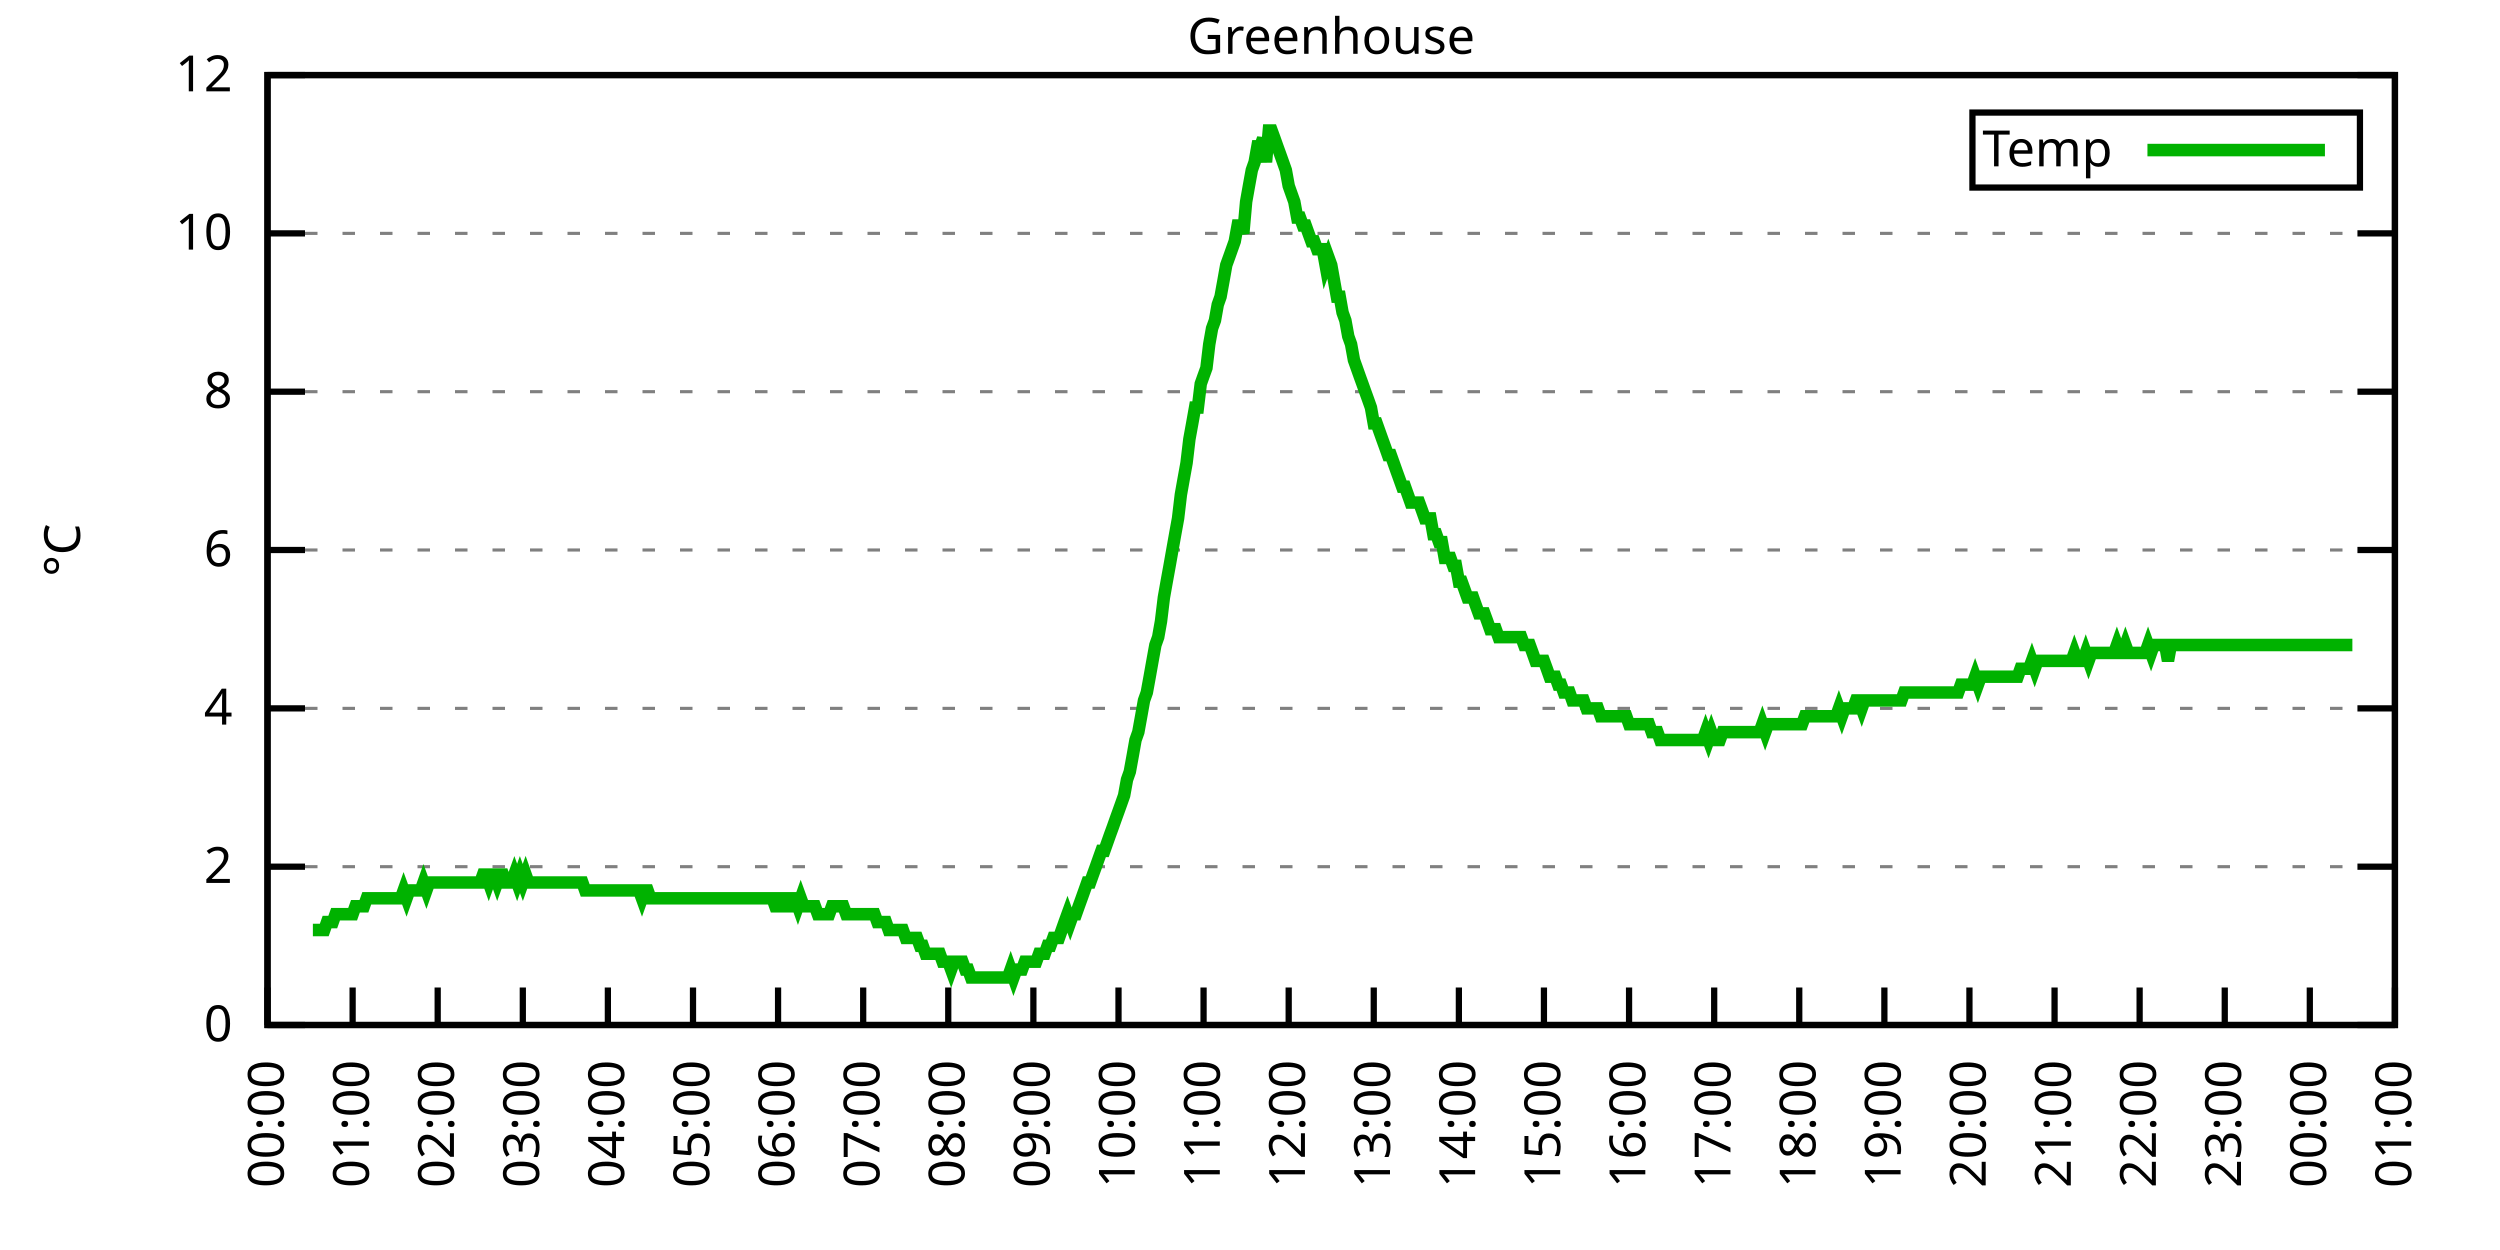
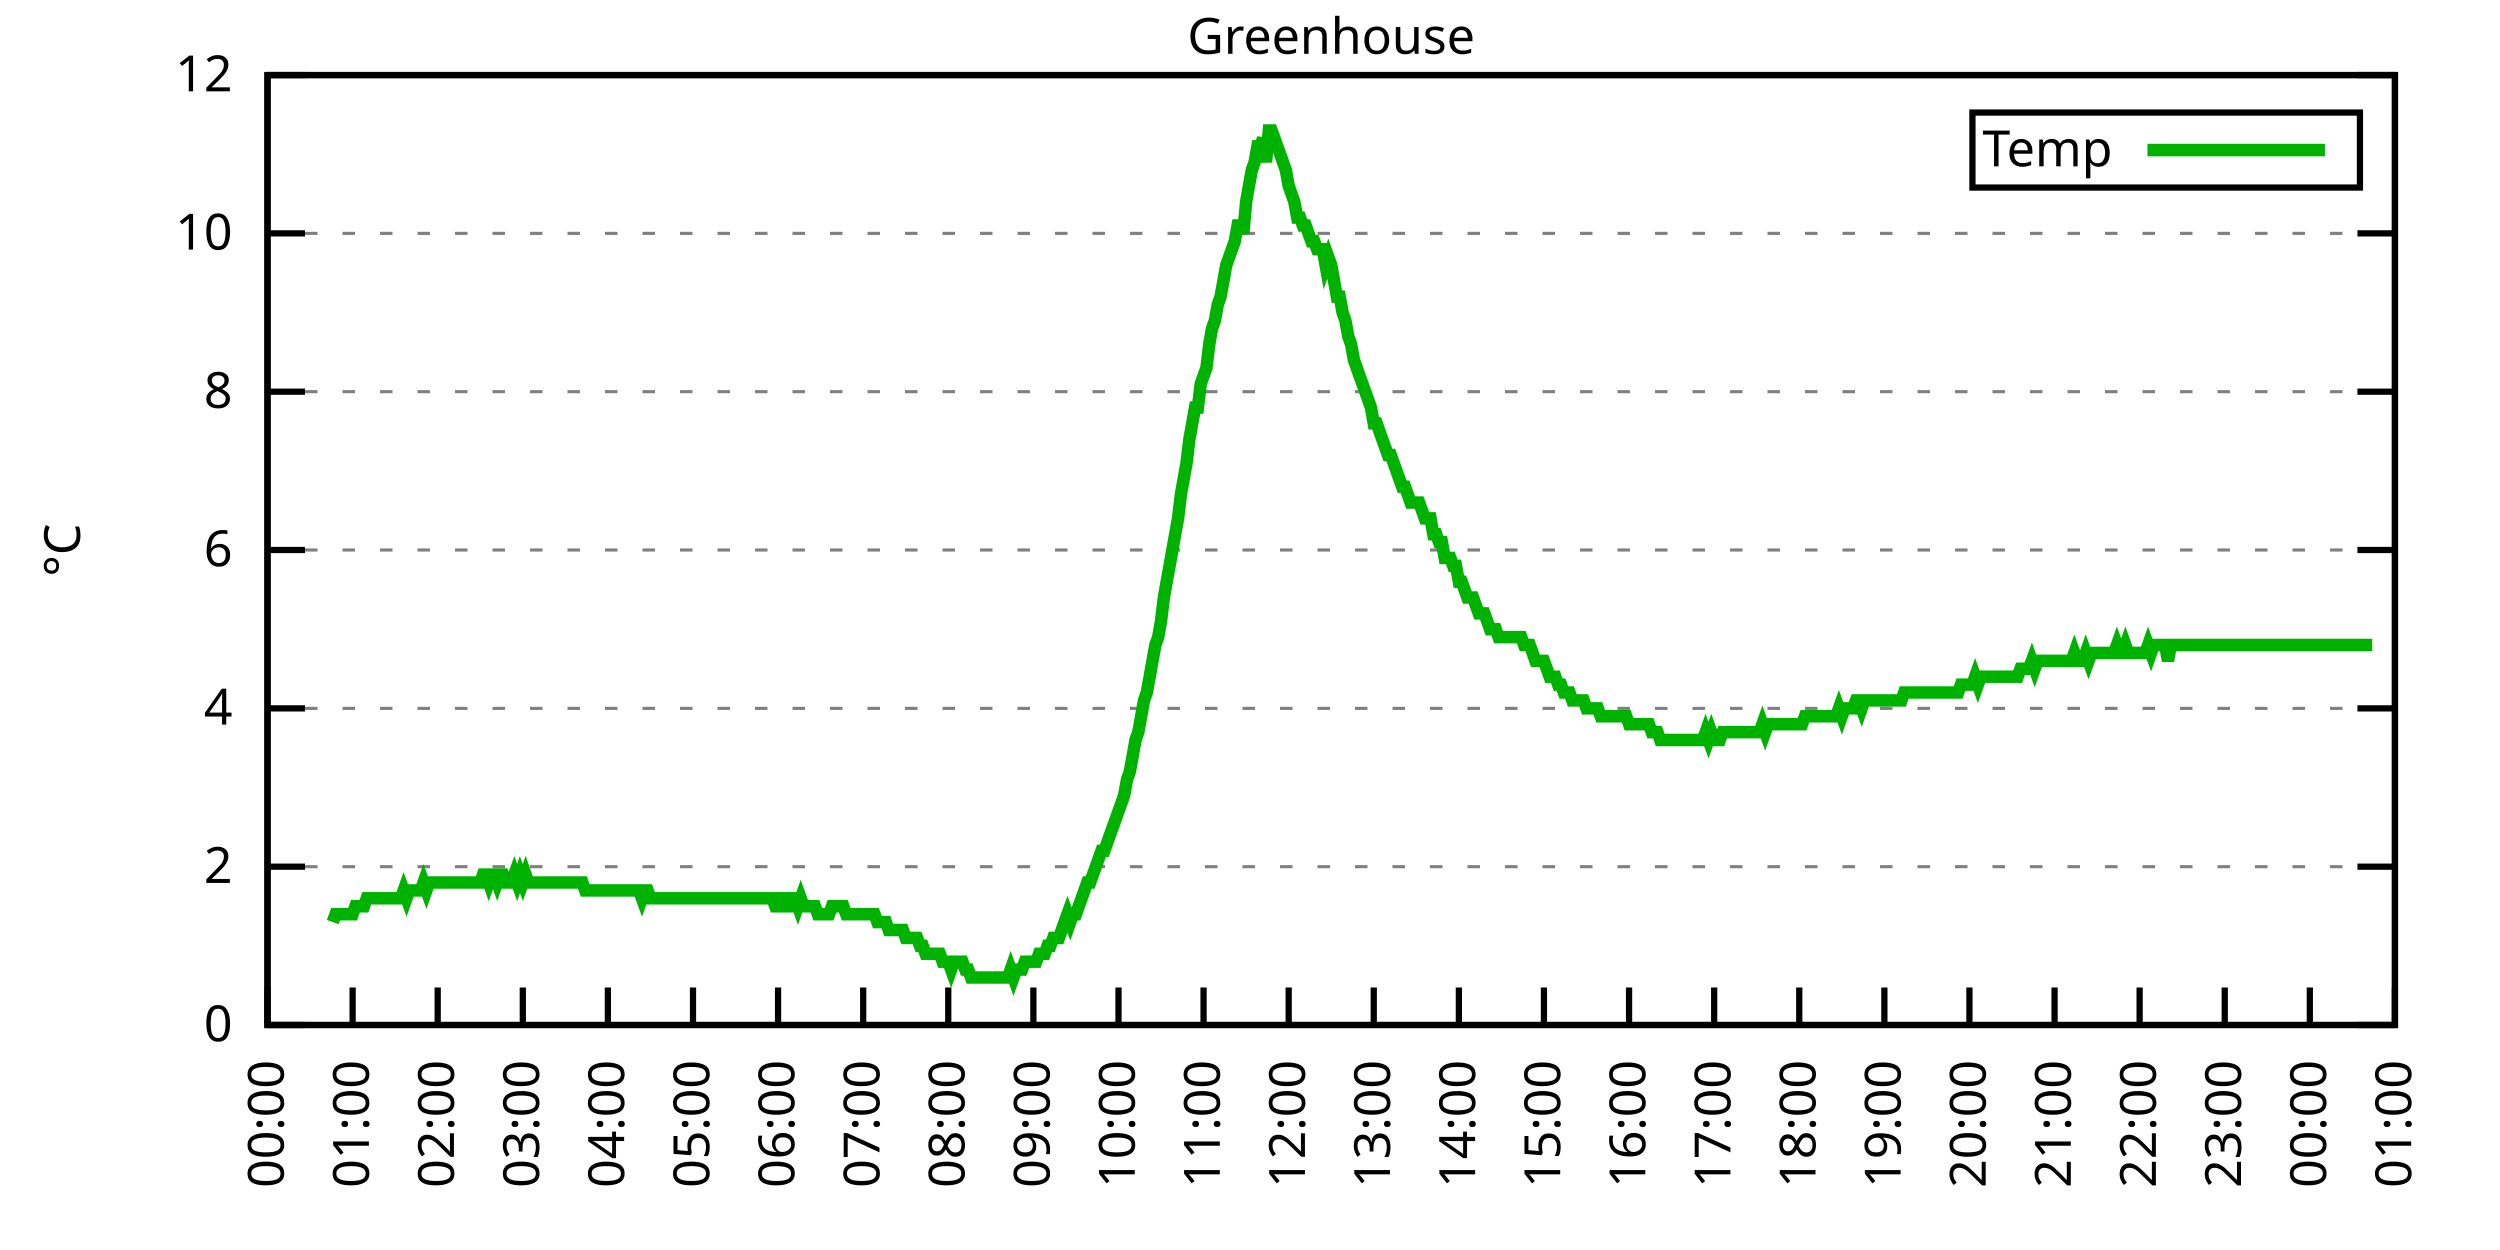
<svg xmlns="http://www.w3.org/2000/svg" xmlns:xlink="http://www.w3.org/1999/xlink" width="400" height="200" viewBox="0 0 400 200">
  <g id="gnuplot_canvas">
    <rect x="0" y="0" width="400" height="200" fill="none" />
    <defs>
      <circle id="gpDot" r="0.5" stroke-width="0.5" stroke="currentColor" />
      <path id="gpPt0" stroke-width="0.333" stroke="currentColor" d="M-1,0 h2 M0,-1 v2" />
      <path id="gpPt1" stroke-width="0.333" stroke="currentColor" d="M-1,-1 L1,1 M1,-1 L-1,1" />
      <path id="gpPt2" stroke-width="0.333" stroke="currentColor" d="M-1,0 L1,0 M0,-1 L0,1 M-1,-1 L1,1 M-1,1 L1,-1" />
      <rect id="gpPt3" stroke-width="0.333" stroke="currentColor" x="-1" y="-1" width="2" height="2" />
      <rect id="gpPt4" stroke-width="0.333" stroke="currentColor" fill="currentColor" x="-1" y="-1" width="2" height="2" />
      <circle id="gpPt5" stroke-width="0.333" stroke="currentColor" cx="0" cy="0" r="1" />
      <use xlink:href="#gpPt5" id="gpPt6" fill="currentColor" stroke="none" />
      <path id="gpPt7" stroke-width="0.333" stroke="currentColor" d="M0,-1.33 L-1.33,0.67 L1.33,0.67 z" />
      <use xlink:href="#gpPt7" id="gpPt8" fill="currentColor" stroke="none" />
      <use xlink:href="#gpPt7" id="gpPt9" stroke="currentColor" transform="rotate(180)" />
      <use xlink:href="#gpPt9" id="gpPt10" fill="currentColor" stroke="none" />
      <use xlink:href="#gpPt3" id="gpPt11" stroke="currentColor" transform="rotate(45)" />
      <use xlink:href="#gpPt11" id="gpPt12" fill="currentColor" stroke="none" />
      <path id="gpPt13" stroke-width="0.333" stroke="currentColor" d="M0,1.330 L1.265,0.411 L0.782,-1.067 L-0.782,-1.076 L-1.265,0.411 z" />
      <use xlink:href="#gpPt13" id="gpPt14" fill="currentColor" stroke="none" />
      <filter id="textbox" filterUnits="objectBoundingBox" x="0" y="0" height="1" width="1">
        <feFlood flood-color="white" flood-opacity="1" result="bgnd" />
        <feComposite in="SourceGraphic" in2="bgnd" operator="atop" />
      </filter>
      <filter id="greybox" filterUnits="objectBoundingBox" x="0" y="0" height="1" width="1">
        <feFlood flood-color="lightgrey" flood-opacity="1" result="grey" />
        <feComposite in="SourceGraphic" in2="grey" operator="atop" />
      </filter>
    </defs>
    <g fill="none" color="white" stroke="currentColor" stroke-width="1.00" stroke-linecap="butt" stroke-linejoin="miter">
</g>
    <g fill="none" color="black" stroke="currentColor" stroke-width="1.00" stroke-linecap="butt" stroke-linejoin="miter">
      <g stroke="none" shape-rendering="crispEdges">
        <polygon fill="rgb(255, 255, 255)" points="42.80,164.00 383.18,164.00 383.18,12.02 42.80,12.02 " />
      </g>
    </g>
    <g fill="none" color="black" stroke="currentColor" stroke-width="1.00" stroke-linecap="butt" stroke-linejoin="miter">
</g>
    <g fill="none" color="black" stroke="black" stroke-width="0.50" stroke-linecap="butt" stroke-linejoin="miter">
</g>
    <g fill="none" color="gray" stroke="currentColor" stroke-width="0.50" stroke-linecap="butt" stroke-linejoin="miter">
      <path stroke="gray" stroke-dasharray="2,4" class="gridline" d="M42.80,164.00 L383.19,164.00  " />
    </g>
    <g fill="none" color="gray" stroke="gray" stroke-width="1.00" stroke-linecap="butt" stroke-linejoin="miter">
</g>
    <g fill="none" color="black" stroke="currentColor" stroke-width="1.00" stroke-linecap="butt" stroke-linejoin="miter">
      <path stroke="black" d="M42.80,164.00 L48.80,164.00 M383.19,164.00 L377.19,164.00  " />
      <g transform="translate(37.20,166.60)" stroke="none" fill="black" font-family="Sans" font-size="8.00" text-anchor="end">
        <text>
          <tspan font-family="Sans"> 0</tspan>
        </text>
      </g>
    </g>
    <g fill="none" color="black" stroke="currentColor" stroke-width="1.00" stroke-linecap="butt" stroke-linejoin="miter">
</g>
    <g fill="none" color="black" stroke="black" stroke-width="0.50" stroke-linecap="butt" stroke-linejoin="miter">
</g>
    <g fill="none" color="gray" stroke="currentColor" stroke-width="0.50" stroke-linecap="butt" stroke-linejoin="miter">
      <path stroke="gray" stroke-dasharray="2,4" class="gridline" d="M42.80,138.67 L383.19,138.67  " />
    </g>
    <g fill="none" color="gray" stroke="gray" stroke-width="1.00" stroke-linecap="butt" stroke-linejoin="miter">
</g>
    <g fill="none" color="black" stroke="currentColor" stroke-width="1.00" stroke-linecap="butt" stroke-linejoin="miter">
      <path stroke="black" d="M42.80,138.67 L48.80,138.67 M383.19,138.67 L377.19,138.67  " />
      <g transform="translate(37.20,141.27)" stroke="none" fill="black" font-family="Sans" font-size="8.00" text-anchor="end">
        <text>
          <tspan font-family="Sans"> 2</tspan>
        </text>
      </g>
    </g>
    <g fill="none" color="black" stroke="currentColor" stroke-width="1.00" stroke-linecap="butt" stroke-linejoin="miter">
</g>
    <g fill="none" color="black" stroke="black" stroke-width="0.50" stroke-linecap="butt" stroke-linejoin="miter">
</g>
    <g fill="none" color="gray" stroke="currentColor" stroke-width="0.50" stroke-linecap="butt" stroke-linejoin="miter">
      <path stroke="gray" stroke-dasharray="2,4" class="gridline" d="M42.80,113.34 L383.19,113.34  " />
    </g>
    <g fill="none" color="gray" stroke="gray" stroke-width="1.00" stroke-linecap="butt" stroke-linejoin="miter">
</g>
    <g fill="none" color="black" stroke="currentColor" stroke-width="1.00" stroke-linecap="butt" stroke-linejoin="miter">
      <path stroke="black" d="M42.80,113.34 L48.80,113.34 M383.19,113.34 L377.19,113.34  " />
      <g transform="translate(37.20,115.94)" stroke="none" fill="black" font-family="Sans" font-size="8.00" text-anchor="end">
        <text>
          <tspan font-family="Sans"> 4</tspan>
        </text>
      </g>
    </g>
    <g fill="none" color="black" stroke="currentColor" stroke-width="1.00" stroke-linecap="butt" stroke-linejoin="miter">
</g>
    <g fill="none" color="black" stroke="black" stroke-width="0.50" stroke-linecap="butt" stroke-linejoin="miter">
</g>
    <g fill="none" color="gray" stroke="currentColor" stroke-width="0.50" stroke-linecap="butt" stroke-linejoin="miter">
      <path stroke="gray" stroke-dasharray="2,4" class="gridline" d="M42.80,88.00 L383.19,88.00  " />
    </g>
    <g fill="none" color="gray" stroke="gray" stroke-width="1.00" stroke-linecap="butt" stroke-linejoin="miter">
</g>
    <g fill="none" color="black" stroke="currentColor" stroke-width="1.00" stroke-linecap="butt" stroke-linejoin="miter">
      <path stroke="black" d="M42.80,88.00 L48.80,88.00 M383.19,88.00 L377.19,88.00  " />
      <g transform="translate(37.20,90.60)" stroke="none" fill="black" font-family="Sans" font-size="8.00" text-anchor="end">
        <text>
          <tspan font-family="Sans"> 6</tspan>
        </text>
      </g>
    </g>
    <g fill="none" color="black" stroke="currentColor" stroke-width="1.00" stroke-linecap="butt" stroke-linejoin="miter">
</g>
    <g fill="none" color="black" stroke="black" stroke-width="0.50" stroke-linecap="butt" stroke-linejoin="miter">
</g>
    <g fill="none" color="gray" stroke="currentColor" stroke-width="0.50" stroke-linecap="butt" stroke-linejoin="miter">
      <path stroke="gray" stroke-dasharray="2,4" class="gridline" d="M42.80,62.67 L383.19,62.67  " />
    </g>
    <g fill="none" color="gray" stroke="gray" stroke-width="1.00" stroke-linecap="butt" stroke-linejoin="miter">
</g>
    <g fill="none" color="black" stroke="currentColor" stroke-width="1.00" stroke-linecap="butt" stroke-linejoin="miter">
      <path stroke="black" d="M42.80,62.67 L48.80,62.67 M383.19,62.67 L377.19,62.67  " />
      <g transform="translate(37.20,65.27)" stroke="none" fill="black" font-family="Sans" font-size="8.00" text-anchor="end">
        <text>
          <tspan font-family="Sans"> 8</tspan>
        </text>
      </g>
    </g>
    <g fill="none" color="black" stroke="currentColor" stroke-width="1.00" stroke-linecap="butt" stroke-linejoin="miter">
</g>
    <g fill="none" color="black" stroke="black" stroke-width="0.50" stroke-linecap="butt" stroke-linejoin="miter">
</g>
    <g fill="none" color="gray" stroke="currentColor" stroke-width="0.50" stroke-linecap="butt" stroke-linejoin="miter">
      <path stroke="gray" stroke-dasharray="2,4" class="gridline" d="M42.80,37.34 L383.19,37.34  " />
    </g>
    <g fill="none" color="gray" stroke="gray" stroke-width="1.00" stroke-linecap="butt" stroke-linejoin="miter">
</g>
    <g fill="none" color="black" stroke="currentColor" stroke-width="1.00" stroke-linecap="butt" stroke-linejoin="miter">
      <path stroke="black" d="M42.80,37.34 L48.80,37.34 M383.19,37.34 L377.19,37.34  " />
      <g transform="translate(37.20,39.94)" stroke="none" fill="black" font-family="Sans" font-size="8.00" text-anchor="end">
        <text>
          <tspan font-family="Sans"> 10</tspan>
        </text>
      </g>
    </g>
    <g fill="none" color="black" stroke="currentColor" stroke-width="1.00" stroke-linecap="butt" stroke-linejoin="miter">
</g>
    <g fill="none" color="black" stroke="black" stroke-width="0.50" stroke-linecap="butt" stroke-linejoin="miter">
</g>
    <g fill="none" color="gray" stroke="currentColor" stroke-width="0.50" stroke-linecap="butt" stroke-linejoin="miter">
      <path stroke="gray" stroke-dasharray="2,4" class="gridline" d="M42.80,12.01 L383.19,12.01  " />
    </g>
    <g fill="none" color="gray" stroke="gray" stroke-width="1.00" stroke-linecap="butt" stroke-linejoin="miter">
</g>
    <g fill="none" color="black" stroke="currentColor" stroke-width="1.00" stroke-linecap="butt" stroke-linejoin="miter">
      <path stroke="black" d="M42.80,12.01 L48.80,12.01 M383.19,12.01 L377.19,12.01  " />
      <g transform="translate(37.20,14.61)" stroke="none" fill="black" font-family="Sans" font-size="8.00" text-anchor="end">
        <text>
          <tspan font-family="Sans"> 12</tspan>
        </text>
      </g>
    </g>
    <g fill="none" color="black" stroke="currentColor" stroke-width="1.00" stroke-linecap="butt" stroke-linejoin="miter">
      <path stroke="black" d="M42.80,164.00 L42.80,158.00  " />
      <g transform="translate(45.40,169.60) rotate(270.00)" stroke="none" fill="black" font-family="Sans" font-size="8.00" text-anchor="end">
        <text>
          <tspan font-family="Sans">00:00</tspan>
        </text>
      </g>
    </g>
    <g fill="none" color="black" stroke="currentColor" stroke-width="1.00" stroke-linecap="butt" stroke-linejoin="miter">
      <path stroke="black" d="M56.42,164.00 L56.42,158.00  " />
      <g transform="translate(59.02,169.60) rotate(270.00)" stroke="none" fill="black" font-family="Sans" font-size="8.00" text-anchor="end">
        <text>
          <tspan font-family="Sans">01:00</tspan>
        </text>
      </g>
    </g>
    <g fill="none" color="black" stroke="currentColor" stroke-width="1.00" stroke-linecap="butt" stroke-linejoin="miter">
      <path stroke="black" d="M70.03,164.00 L70.03,158.00  " />
      <g transform="translate(72.63,169.60) rotate(270.00)" stroke="none" fill="black" font-family="Sans" font-size="8.00" text-anchor="end">
        <text>
          <tspan font-family="Sans">02:00</tspan>
        </text>
      </g>
    </g>
    <g fill="none" color="black" stroke="currentColor" stroke-width="1.00" stroke-linecap="butt" stroke-linejoin="miter">
      <path stroke="black" d="M83.65,164.00 L83.65,158.00  " />
      <g transform="translate(86.25,169.60) rotate(270.00)" stroke="none" fill="black" font-family="Sans" font-size="8.00" text-anchor="end">
        <text>
          <tspan font-family="Sans">03:00</tspan>
        </text>
      </g>
    </g>
    <g fill="none" color="black" stroke="currentColor" stroke-width="1.00" stroke-linecap="butt" stroke-linejoin="miter">
      <path stroke="black" d="M97.26,164.00 L97.26,158.00  " />
      <g transform="translate(99.86,169.60) rotate(270.00)" stroke="none" fill="black" font-family="Sans" font-size="8.00" text-anchor="end">
        <text>
          <tspan font-family="Sans">04:00</tspan>
        </text>
      </g>
    </g>
    <g fill="none" color="black" stroke="currentColor" stroke-width="1.00" stroke-linecap="butt" stroke-linejoin="miter">
      <path stroke="black" d="M110.88,164.00 L110.88,158.00  " />
      <g transform="translate(113.48,169.60) rotate(270.00)" stroke="none" fill="black" font-family="Sans" font-size="8.00" text-anchor="end">
        <text>
          <tspan font-family="Sans">05:00</tspan>
        </text>
      </g>
    </g>
    <g fill="none" color="black" stroke="currentColor" stroke-width="1.00" stroke-linecap="butt" stroke-linejoin="miter">
      <path stroke="black" d="M124.49,164.00 L124.49,158.00  " />
      <g transform="translate(127.09,169.60) rotate(270.00)" stroke="none" fill="black" font-family="Sans" font-size="8.00" text-anchor="end">
        <text>
          <tspan font-family="Sans">06:00</tspan>
        </text>
      </g>
    </g>
    <g fill="none" color="black" stroke="currentColor" stroke-width="1.00" stroke-linecap="butt" stroke-linejoin="miter">
      <path stroke="black" d="M138.11,164.00 L138.11,158.00  " />
      <g transform="translate(140.71,169.60) rotate(270.00)" stroke="none" fill="black" font-family="Sans" font-size="8.00" text-anchor="end">
        <text>
          <tspan font-family="Sans">07:00</tspan>
        </text>
      </g>
    </g>
    <g fill="none" color="black" stroke="currentColor" stroke-width="1.00" stroke-linecap="butt" stroke-linejoin="miter">
      <path stroke="black" d="M151.72,164.00 L151.72,158.00  " />
      <g transform="translate(154.32,169.60) rotate(270.00)" stroke="none" fill="black" font-family="Sans" font-size="8.00" text-anchor="end">
        <text>
          <tspan font-family="Sans">08:00</tspan>
        </text>
      </g>
    </g>
    <g fill="none" color="black" stroke="currentColor" stroke-width="1.00" stroke-linecap="butt" stroke-linejoin="miter">
      <path stroke="black" d="M165.34,164.00 L165.34,158.00  " />
      <g transform="translate(167.94,169.60) rotate(270.00)" stroke="none" fill="black" font-family="Sans" font-size="8.00" text-anchor="end">
        <text>
          <tspan font-family="Sans">09:00</tspan>
        </text>
      </g>
    </g>
    <g fill="none" color="black" stroke="currentColor" stroke-width="1.00" stroke-linecap="butt" stroke-linejoin="miter">
      <path stroke="black" d="M178.96,164.00 L178.96,158.00  " />
      <g transform="translate(181.56,169.60) rotate(270.00)" stroke="none" fill="black" font-family="Sans" font-size="8.00" text-anchor="end">
        <text>
          <tspan font-family="Sans">10:00</tspan>
        </text>
      </g>
    </g>
    <g fill="none" color="black" stroke="currentColor" stroke-width="1.00" stroke-linecap="butt" stroke-linejoin="miter">
      <path stroke="black" d="M192.57,164.00 L192.57,158.00  " />
      <g transform="translate(195.17,169.60) rotate(270.00)" stroke="none" fill="black" font-family="Sans" font-size="8.00" text-anchor="end">
        <text>
          <tspan font-family="Sans">11:00</tspan>
        </text>
      </g>
    </g>
    <g fill="none" color="black" stroke="currentColor" stroke-width="1.00" stroke-linecap="butt" stroke-linejoin="miter">
      <path stroke="black" d="M206.19,164.00 L206.19,158.00  " />
      <g transform="translate(208.79,169.60) rotate(270.00)" stroke="none" fill="black" font-family="Sans" font-size="8.00" text-anchor="end">
        <text>
          <tspan font-family="Sans">12:00</tspan>
        </text>
      </g>
    </g>
    <g fill="none" color="black" stroke="currentColor" stroke-width="1.00" stroke-linecap="butt" stroke-linejoin="miter">
      <path stroke="black" d="M219.80,164.00 L219.80,158.00  " />
      <g transform="translate(222.40,169.60) rotate(270.00)" stroke="none" fill="black" font-family="Sans" font-size="8.00" text-anchor="end">
        <text>
          <tspan font-family="Sans">13:00</tspan>
        </text>
      </g>
    </g>
    <g fill="none" color="black" stroke="currentColor" stroke-width="1.00" stroke-linecap="butt" stroke-linejoin="miter">
      <path stroke="black" d="M233.42,164.00 L233.42,158.00  " />
      <g transform="translate(236.02,169.60) rotate(270.00)" stroke="none" fill="black" font-family="Sans" font-size="8.00" text-anchor="end">
        <text>
          <tspan font-family="Sans">14:00</tspan>
        </text>
      </g>
    </g>
    <g fill="none" color="black" stroke="currentColor" stroke-width="1.00" stroke-linecap="butt" stroke-linejoin="miter">
      <path stroke="black" d="M247.03,164.00 L247.03,158.00  " />
      <g transform="translate(249.63,169.60) rotate(270.00)" stroke="none" fill="black" font-family="Sans" font-size="8.00" text-anchor="end">
        <text>
          <tspan font-family="Sans">15:00</tspan>
        </text>
      </g>
    </g>
    <g fill="none" color="black" stroke="currentColor" stroke-width="1.00" stroke-linecap="butt" stroke-linejoin="miter">
      <path stroke="black" d="M260.65,164.00 L260.65,158.00  " />
      <g transform="translate(263.25,169.60) rotate(270.00)" stroke="none" fill="black" font-family="Sans" font-size="8.00" text-anchor="end">
        <text>
          <tspan font-family="Sans">16:00</tspan>
        </text>
      </g>
    </g>
    <g fill="none" color="black" stroke="currentColor" stroke-width="1.00" stroke-linecap="butt" stroke-linejoin="miter">
      <path stroke="black" d="M274.27,164.00 L274.27,158.00  " />
      <g transform="translate(276.87,169.60) rotate(270.00)" stroke="none" fill="black" font-family="Sans" font-size="8.00" text-anchor="end">
        <text>
          <tspan font-family="Sans">17:00</tspan>
        </text>
      </g>
    </g>
    <g fill="none" color="black" stroke="currentColor" stroke-width="1.00" stroke-linecap="butt" stroke-linejoin="miter">
      <path stroke="black" d="M287.88,164.00 L287.88,158.00  " />
      <g transform="translate(290.48,169.60) rotate(270.00)" stroke="none" fill="black" font-family="Sans" font-size="8.00" text-anchor="end">
        <text>
          <tspan font-family="Sans">18:00</tspan>
        </text>
      </g>
    </g>
    <g fill="none" color="black" stroke="currentColor" stroke-width="1.00" stroke-linecap="butt" stroke-linejoin="miter">
      <path stroke="black" d="M301.50,164.00 L301.50,158.00  " />
      <g transform="translate(304.10,169.60) rotate(270.00)" stroke="none" fill="black" font-family="Sans" font-size="8.00" text-anchor="end">
        <text>
          <tspan font-family="Sans">19:00</tspan>
        </text>
      </g>
    </g>
    <g fill="none" color="black" stroke="currentColor" stroke-width="1.00" stroke-linecap="butt" stroke-linejoin="miter">
      <path stroke="black" d="M315.11,164.00 L315.11,158.00  " />
      <g transform="translate(317.71,169.60) rotate(270.00)" stroke="none" fill="black" font-family="Sans" font-size="8.00" text-anchor="end">
        <text>
          <tspan font-family="Sans">20:00</tspan>
        </text>
      </g>
    </g>
    <g fill="none" color="black" stroke="currentColor" stroke-width="1.00" stroke-linecap="butt" stroke-linejoin="miter">
      <path stroke="black" d="M328.73,164.00 L328.73,158.00  " />
      <g transform="translate(331.33,169.60) rotate(270.00)" stroke="none" fill="black" font-family="Sans" font-size="8.00" text-anchor="end">
        <text>
          <tspan font-family="Sans">21:00</tspan>
        </text>
      </g>
    </g>
    <g fill="none" color="black" stroke="currentColor" stroke-width="1.00" stroke-linecap="butt" stroke-linejoin="miter">
      <path stroke="black" d="M342.34,164.00 L342.34,158.00  " />
      <g transform="translate(344.94,169.60) rotate(270.00)" stroke="none" fill="black" font-family="Sans" font-size="8.00" text-anchor="end">
        <text>
          <tspan font-family="Sans">22:00</tspan>
        </text>
      </g>
    </g>
    <g fill="none" color="black" stroke="currentColor" stroke-width="1.00" stroke-linecap="butt" stroke-linejoin="miter">
      <path stroke="black" d="M355.96,164.00 L355.96,158.00  " />
      <g transform="translate(358.56,169.60) rotate(270.00)" stroke="none" fill="black" font-family="Sans" font-size="8.00" text-anchor="end">
        <text>
          <tspan font-family="Sans">23:00</tspan>
        </text>
      </g>
    </g>
    <g fill="none" color="black" stroke="currentColor" stroke-width="1.00" stroke-linecap="butt" stroke-linejoin="miter">
      <path stroke="black" d="M369.57,164.00 L369.57,158.00  " />
      <g transform="translate(372.17,169.60) rotate(270.00)" stroke="none" fill="black" font-family="Sans" font-size="8.00" text-anchor="end">
        <text>
          <tspan font-family="Sans">00:00</tspan>
        </text>
      </g>
    </g>
    <g fill="none" color="black" stroke="currentColor" stroke-width="1.00" stroke-linecap="butt" stroke-linejoin="miter">
      <path stroke="black" d="M383.19,164.00 L383.19,158.00  " />
      <g transform="translate(385.79,169.60) rotate(270.00)" stroke="none" fill="black" font-family="Sans" font-size="8.00" text-anchor="end">
        <text>
          <tspan font-family="Sans">01:00</tspan>
        </text>
      </g>
    </g>
    <g fill="none" color="black" stroke="currentColor" stroke-width="1.00" stroke-linecap="butt" stroke-linejoin="miter">
</g>
    <g fill="none" color="black" stroke="currentColor" stroke-width="1.00" stroke-linecap="butt" stroke-linejoin="miter">
      <path stroke="black" d="M42.80,12.01 L42.80,164.00 L383.19,164.00 L383.19,12.01 L42.80,12.01 Z  " />
    </g>
    <g fill="none" color="black" stroke="currentColor" stroke-width="1.00" stroke-linecap="butt" stroke-linejoin="miter">
</g>
    <g fill="none" color="black" stroke="currentColor" stroke-width="1.00" stroke-linecap="butt" stroke-linejoin="miter">
      <path stroke="black" d="M315.59,30.01 L315.59,18.01 L377.59,18.01 L377.59,30.01 L315.59,30.01 Z  " />
    </g>
    <g id="Greenhouse_plot_1">
      <g fill="none" color="white" stroke="black" stroke-width="2.00" stroke-linecap="butt" stroke-linejoin="miter">
</g>
      <g fill="none" color="black" stroke="currentColor" stroke-width="2.00" stroke-linecap="butt" stroke-linejoin="miter">
        <g transform="translate(337.99,26.61)" stroke="none" fill="black" font-family="Sans" font-size="8.00" text-anchor="end">
          <text>
            <tspan font-family="Sans">Temp</tspan>
          </text>
        </g>
      </g>
      <g fill="none" color="black" stroke="currentColor" stroke-width="2.00" stroke-linecap="butt" stroke-linejoin="miter">
-         <path stroke="rgb(  0, 178,   0)" d="M343.59,24.01 L371.99,24.01 M50.06,148.80 L50.52,148.80 L50.97,148.80 L51.42,148.80 L51.88,148.80 L52.33,147.53   L52.78,147.53 L53.24,147.53 L53.69,146.27 L54.15,146.27 L54.60,146.27 L55.05,146.27 L55.51,146.27 L55.96,146.27   L56.42,146.27 L56.87,145.00 L57.32,145.00 L57.78,145.00 L58.23,145.00 L58.68,143.73 L59.14,143.73 L59.59,143.73   L60.05,143.73 L60.50,143.73 L60.95,143.73 L61.41,143.73 L61.86,143.73 L62.32,143.73 L62.77,143.73 L63.22,143.73   L63.68,143.73 L64.13,143.73 L64.58,142.47 L65.04,143.73 L65.49,142.47 L65.95,142.47 L66.40,142.47 L66.85,142.47   L67.31,142.47 L67.76,141.20 L68.22,142.47 L68.67,141.20 L69.12,141.20 L69.58,141.20 L70.03,141.20 L70.49,141.20   L70.94,141.20 L71.39,141.20 L71.85,141.20 L72.30,141.20 L72.75,141.20 L73.21,141.20 L73.66,141.20 L74.12,141.20   L74.57,141.20 L75.02,141.20 L75.48,141.20 L75.93,141.20 L76.39,141.20 L76.84,141.20 L77.29,139.93 L77.75,139.93   L78.20,141.20 L78.65,139.93 L79.11,139.93 L79.56,141.20 L80.02,139.93 L80.47,139.93 L80.92,141.20 L81.38,141.20   L81.83,141.20 L82.29,139.93 L82.74,141.20 L83.19,139.93 L83.65,141.20 L84.10,139.93 L84.55,141.20 L85.01,141.20   L85.46,141.20 L85.92,141.20 L86.37,141.20 L86.82,141.20 L87.28,141.20 L87.73,141.20 L88.19,141.20 L88.64,141.20   L89.09,141.20 L89.55,141.20 L90.00,141.20 L90.45,141.20 L90.91,141.20 L91.36,141.20 L91.82,141.20 L92.27,141.20   L92.72,141.20 L93.18,141.20 L93.63,142.47 L94.09,142.47 L94.54,142.47 L94.99,142.47 L95.45,142.47 L95.90,142.47   L96.35,142.47 L96.81,142.47 L97.26,142.47 L97.72,142.47 L98.17,142.47 L98.62,142.47 L99.08,142.47 L99.53,142.47   L99.99,142.47 L100.44,142.47 L100.89,142.47 L101.35,142.47 L101.80,142.47 L102.25,142.47 L102.71,143.73 L103.16,142.47   L103.62,142.47 L104.07,143.73 L104.52,143.73 L104.98,143.73 L105.43,143.73 L105.89,143.73 L106.34,143.73 L106.79,143.73   L107.25,143.73 L107.70,143.73 L108.15,143.73 L108.61,143.73 L109.06,143.73 L109.52,143.73 L109.97,143.73 L110.42,143.73   L110.88,143.73 L111.33,143.73 L111.79,143.73 L112.24,143.73 L112.69,143.73 L113.15,143.73 L113.60,143.73 L114.05,143.73   L114.51,143.73 L114.96,143.73 L115.42,143.73 L115.87,143.73 L116.32,143.73 L116.78,143.73 L117.23,143.73 L117.69,143.73   L118.14,143.73 L118.59,143.73 L119.05,143.73 L119.50,143.73 L119.96,143.73 L120.41,143.73 L120.86,143.73 L121.32,143.73   L121.77,143.73 L122.22,143.73 L122.68,143.73 L123.13,143.73 L123.59,143.73 L124.04,145.00 L124.49,145.00 L124.95,143.73   L125.40,143.73 L125.86,145.00 L126.31,145.00 L126.76,143.73 L127.22,143.73 L127.67,145.00 L128.12,143.73 L128.58,145.00   L129.03,145.00 L129.49,145.00 L129.94,145.00 L130.39,145.00 L130.85,146.27 L131.30,146.27 L131.76,146.27 L132.21,146.27   L132.66,146.27 L133.12,145.00 L133.57,145.00 L134.02,145.00 L134.48,145.00 L134.93,145.00 L135.39,146.27 L135.84,146.27   L136.29,146.27 L136.75,146.27 L137.20,146.27 L137.66,146.27 L138.11,146.27 L138.56,146.27 L139.02,146.27 L139.47,146.27   L139.92,146.27 L140.38,147.53 L140.83,147.53 L141.29,147.53 L141.74,147.53 L142.19,148.80 L142.65,148.80 L143.10,148.80   L143.56,148.80 L144.01,148.80 L144.46,148.80 L144.92,150.07 L145.37,150.07 L145.82,150.07 L146.28,150.07 L146.73,150.07   L147.19,151.33 L147.64,151.33 L148.09,152.60 L148.55,152.60 L149.00,152.60 L149.46,152.60 L149.91,152.60 L150.36,152.60   L150.82,153.87 L151.27,153.87 L151.72,153.87 L152.18,155.13 L152.63,153.87 L153.09,153.87 L153.54,153.87 L153.99,153.87   L154.45,155.13 L154.90,155.13 L155.36,156.40 L155.81,156.40 L156.26,156.40 L156.72,156.40 L157.17,156.40 L157.62,156.40   L158.08,156.40 L158.53,156.40 L158.99,156.40 L159.44,156.40 L159.89,156.40 L160.35,156.40 L160.80,156.40 L161.26,156.40   L161.71,155.13 L162.16,156.40 L162.62,155.13 L163.07,155.13 L163.52,155.13 L163.98,153.87 L164.43,153.87 L164.89,153.87   L165.34,153.87 L165.79,153.87 L166.25,152.60 L166.70,152.60 L167.16,152.60 L167.61,151.33 L168.06,151.33 L168.52,150.07   L168.97,150.07 L169.43,150.07 L169.88,148.80 L170.33,147.53 L170.79,146.27 L171.24,147.53 L171.69,146.27 L172.15,146.27   L172.60,145.00 L173.06,143.73 L173.51,142.47 L173.96,141.20 L174.42,141.20 L174.87,139.93 L175.33,138.67 L175.78,137.40   L176.23,136.14 L176.69,136.14 L177.14,134.87 L177.59,133.60 L178.05,132.34 L178.50,131.07 L178.96,129.80 L179.41,128.54   L179.86,127.27 L180.32,124.74 L180.77,123.47 L181.23,120.94 L181.68,118.40 L182.13,117.14 L182.59,114.60 L183.04,112.07   L183.49,110.80 L183.95,108.27 L184.40,105.74 L184.86,103.20 L185.31,101.94 L185.76,99.40 L186.22,95.60 L186.67,93.07   L187.13,90.54 L187.58,88.00 L188.03,85.47 L188.49,82.94 L188.94,79.14 L189.39,76.61 L189.85,74.07 L190.30,70.27   L190.76,67.74 L191.21,65.21 L191.66,65.21 L192.12,61.41 L192.57,60.14 L193.03,58.87 L193.48,55.07 L193.93,52.54   L194.39,51.27 L194.84,48.74 L195.29,47.47 L195.75,44.94 L196.20,42.41 L196.66,41.14 L197.11,39.87 L197.56,38.61   L198.02,36.08 L198.47,36.08 L198.93,37.34 L199.38,32.28 L199.83,29.74 L200.29,27.21 L200.74,25.94 L201.19,23.41   L201.65,23.41 L202.10,22.14 L202.56,25.94 L203.01,20.88 L203.46,20.88 L203.92,22.14 L204.37,23.41 L204.83,24.68   L205.28,25.94 L205.73,27.21 L206.19,29.74 L206.64,31.01 L207.09,32.28 L207.55,34.81 L208.00,34.81 L208.46,36.08   L208.91,36.08 L209.36,37.34 L209.82,38.61 L210.27,38.61 L210.73,39.87 L211.18,39.87 L211.63,39.87 L212.09,42.41   L212.54,41.14 L213.00,42.41 L213.45,44.94 L213.90,47.47 L214.36,47.47 L214.81,50.01 L215.26,51.27 L215.72,53.81   L216.17,55.07 L216.63,57.61 L217.08,58.87 L217.53,60.14 L217.99,61.41 L218.44,62.67 L218.90,63.94 L219.35,65.21   L219.80,67.74 L220.26,67.74 L220.71,69.01 L221.16,70.27 L221.62,71.54 L222.07,72.81 L222.53,72.81 L222.98,74.07   L223.43,75.34 L223.89,76.61 L224.34,77.87 L224.80,77.87 L225.25,79.14 L225.70,80.41 L226.16,80.41 L226.61,80.41   L227.06,80.41 L227.52,81.67 L227.97,82.94 L228.43,82.94 L228.88,82.94 L229.33,85.47 L229.79,85.47 L230.24,86.74   L230.70,86.74 L231.15,89.27 L231.60,89.27 L232.06,89.27 L232.51,90.54 L232.96,90.54 L233.42,93.07 L233.87,93.07   L234.33,94.34 L234.78,95.60 L235.23,95.60 L235.69,95.60 L236.14,96.87 L236.60,98.14 L237.05,98.14 L237.50,98.14   L237.96,99.40 L238.41,100.67 L238.86,100.67 L239.32,100.67 L239.77,101.94 L240.23,101.94 L240.68,101.94 L241.13,101.94   L241.59,101.94 L242.04,101.94 L242.50,101.94 L242.95,101.94 L243.40,101.94 L243.86,103.20 L244.31,103.20 L244.76,103.20   L245.22,104.47 L245.67,105.74 L246.13,105.74 L246.58,105.74 L247.03,105.74 L247.49,107.00 L247.94,108.27 L248.40,108.27   L248.85,108.27 L249.30,109.54 L249.76,109.54 L250.21,110.80 L250.66,110.80 L251.12,110.80 L251.57,112.07 L252.03,112.07   L252.48,112.07 L252.93,112.07 L253.39,112.07 L253.84,113.34 L254.30,113.34 L254.75,113.34 L255.20,113.34 L255.66,113.34   L256.11,114.60 L256.56,114.60 L257.02,114.60 L257.47,114.60 L257.93,114.60 L258.38,114.60 L258.83,114.60 L259.29,114.60   L259.74,114.60 L260.20,114.60 L260.65,115.87 L261.10,115.87 L261.56,115.87 L262.01,115.87 L262.47,115.87 L262.92,115.87   L263.37,115.87 L263.83,115.87 L264.28,117.14 L264.73,117.14 L265.19,117.14 L265.64,118.40 L266.10,118.40 L266.55,118.40   L267.00,118.40 L267.46,118.40 L267.91,118.40 L268.37,118.40 L268.82,118.40 L269.27,118.40 L269.73,118.40 L270.18,118.40   L270.63,118.40 L271.09,118.40 L271.54,118.40 L272.00,118.40 L272.45,118.40 L272.90,117.14 L273.36,118.40 L273.81,117.14   L274.27,118.40 L274.72,118.40 L275.17,118.40 L275.63,117.14 L276.08,117.14 L276.53,117.14 L276.99,117.14 L277.44,117.14   L277.90,117.14 L278.35,117.14 L278.80,117.14 L279.26,117.14 L279.71,117.14 L280.17,117.14 L280.62,117.14 L281.07,117.14   L281.53,117.14 L281.98,115.87 L282.43,117.14 L282.89,115.87 L283.34,115.87 L283.80,115.87 L284.25,115.87 L284.70,115.87   L285.16,115.87 L285.61,115.87 L286.07,115.87 L286.52,115.87 L286.97,115.87 L287.43,115.87 L287.88,115.87 L288.33,115.87   L288.79,114.60 L289.24,114.60 L289.70,114.60 L290.15,114.60 L290.60,114.60 L291.06,114.60 L291.51,114.60 L291.97,114.60   L292.42,114.60 L292.87,114.60 L293.33,114.60 L293.78,114.60 L294.23,113.34 L294.69,114.60 L295.14,113.34 L295.60,113.34   L296.05,113.34 L296.50,113.34 L296.96,112.07 L297.41,112.07 L297.87,113.34 L298.32,112.07 L298.77,112.07 L299.23,112.07   L299.68,112.07 L300.13,112.07 L300.59,112.07 L301.04,112.07 L301.50,112.07 L301.95,112.07 L302.40,112.07 L302.86,112.07   L303.31,112.07 L303.77,112.07 L304.22,112.07 L304.67,110.80 L305.13,110.80 L305.58,110.80 L306.03,110.80 L306.49,110.80   L306.94,110.80 L307.40,110.80 L307.85,110.80 L308.30,110.80 L308.76,110.80 L309.21,110.80 L309.67,110.80 L310.12,110.80   L310.57,110.80 L311.03,110.80 L311.48,110.80 L311.94,110.80 L312.39,110.80 L312.84,110.80 L313.30,110.80 L313.75,109.54   L314.20,109.54 L314.66,109.54 L315.11,109.54 L315.57,109.54 L316.02,108.27 L316.47,109.54 L316.93,108.27 L317.38,108.27   L317.84,108.27 L318.29,108.27 L318.74,108.27 L319.20,108.27 L319.65,108.27 L320.10,108.27 L320.56,108.27 L321.01,108.27   L321.47,108.27 L321.92,108.27 L322.37,108.27 L322.83,108.27 L323.28,107.00 L323.74,107.00 L324.19,107.00 L324.64,107.00   L325.10,105.74 L325.55,107.00 L326.00,105.74 L326.46,105.74 L326.91,105.74 L327.37,105.74 L327.82,105.74 L328.27,105.74   L328.73,105.74 L329.18,105.74 L329.64,105.74 L330.09,105.74 L330.54,105.74 L331.00,105.74 L331.45,105.74 L331.90,104.47   L332.36,105.74 L332.81,105.74 L333.27,105.74 L333.72,104.47 L334.17,105.74 L334.63,104.47 L335.08,104.47 L335.54,104.47   L335.99,104.47 L336.44,104.47 L336.90,104.47 L337.35,104.47 L337.80,104.47 L338.26,104.47 L338.71,103.20 L339.17,104.47   L339.62,104.47 L340.07,103.20 L340.53,104.47 L340.98,104.47 L341.44,104.47 L341.89,104.47 L342.34,104.47 L342.80,104.47   L343.25,104.47 L343.70,103.20 L344.16,104.47 L344.61,103.20 L345.07,103.20 L345.52,103.20 L345.97,103.20 L346.43,103.20   L346.88,105.74 L347.34,103.20 L347.79,103.20 L348.24,103.20 L348.70,103.20 L349.15,103.20 L349.60,103.20 L350.06,103.20   L350.51,103.20 L350.97,103.20 L351.42,103.20 L351.87,103.20 L352.33,103.20 L352.78,103.20 L353.24,103.20 L353.69,103.20   L354.14,103.20 L354.60,103.20 L355.05,103.20 L355.50,103.20 L355.96,103.20 L356.41,103.20 L356.87,103.20 L357.32,103.20   L357.77,103.20 L358.23,103.20 L358.68,103.20 L359.14,103.20 L359.59,103.20 L360.04,103.20 L360.50,103.20 L360.95,103.20   L361.41,103.20 L361.86,103.20 L362.31,103.20 L362.77,103.20 L363.22,103.20 L363.67,103.20 L364.13,103.20 L364.58,103.20   L365.04,103.20 L365.49,103.20 L365.94,103.20 L366.40,103.20 L366.85,103.20 L367.31,103.20 L367.76,103.20 L368.21,103.20   L368.67,103.20 L369.12,103.20 L369.57,103.20 L370.03,103.20 L370.48,103.20 L370.94,103.20 L371.39,103.20 L371.84,103.20   L372.30,103.20 L372.75,103.20 L373.21,103.20 L373.66,103.20 L374.11,103.20 L374.57,103.20 L375.02,103.20 L375.47,103.20   L375.93,103.20 L376.38,103.20  " />
+         <path stroke="rgb(  0, 178,   0)" d="M343.59,24.01 L371.99,24.01 M53.24,147.53 L53.69,146.27 L54.15,146.27 L54.60,146.27 L55.05,146.27 L55.51,146.27   L55.96,146.27 L56.42,146.27 L56.87,145.00 L57.32,145.00 L57.78,145.00 L58.23,145.00 L58.68,143.73 L59.14,143.73   L59.59,143.73 L60.05,143.73 L60.50,143.73 L60.95,143.73 L61.41,143.73 L61.86,143.73 L62.32,143.73 L62.77,143.73   L63.22,143.73 L63.68,143.73 L64.13,143.73 L64.58,142.47 L65.04,143.73 L65.49,142.47 L65.95,142.47 L66.40,142.47   L66.85,142.47 L67.31,142.47 L67.76,141.20 L68.22,142.47 L68.67,141.20 L69.12,141.20 L69.58,141.20 L70.03,141.20   L70.49,141.20 L70.94,141.20 L71.39,141.20 L71.85,141.20 L72.30,141.20 L72.75,141.20 L73.21,141.20 L73.66,141.20   L74.12,141.20 L74.57,141.20 L75.02,141.20 L75.48,141.20 L75.93,141.20 L76.39,141.20 L76.84,141.20 L77.29,139.93   L77.75,139.93 L78.20,141.20 L78.65,139.93 L79.11,139.93 L79.56,141.20 L80.02,139.93 L80.47,139.93 L80.92,141.20   L81.38,141.20 L81.83,141.20 L82.29,139.93 L82.74,141.20 L83.19,139.93 L83.65,141.20 L84.10,139.93 L84.55,141.20   L85.01,141.20 L85.46,141.20 L85.92,141.20 L86.37,141.20 L86.82,141.20 L87.28,141.20 L87.73,141.20 L88.19,141.20   L88.64,141.20 L89.09,141.20 L89.55,141.20 L90.00,141.20 L90.45,141.20 L90.91,141.20 L91.36,141.20 L91.82,141.20   L92.27,141.20 L92.72,141.20 L93.18,141.20 L93.63,142.47 L94.09,142.47 L94.54,142.47 L94.99,142.47 L95.45,142.47   L95.90,142.47 L96.35,142.47 L96.81,142.47 L97.26,142.47 L97.72,142.47 L98.17,142.47 L98.62,142.47 L99.08,142.47   L99.53,142.47 L99.99,142.47 L100.44,142.47 L100.89,142.47 L101.35,142.47 L101.80,142.47 L102.25,142.47 L102.71,143.73   L103.16,142.47 L103.62,142.47 L104.07,143.73 L104.52,143.73 L104.98,143.73 L105.43,143.73 L105.89,143.73 L106.34,143.73   L106.79,143.73 L107.25,143.73 L107.70,143.73 L108.15,143.73 L108.61,143.73 L109.06,143.73 L109.52,143.73 L109.97,143.73   L110.42,143.73 L110.88,143.73 L111.33,143.73 L111.79,143.73 L112.24,143.73 L112.69,143.73 L113.15,143.73 L113.60,143.73   L114.05,143.73 L114.51,143.73 L114.96,143.73 L115.42,143.73 L115.87,143.73 L116.32,143.73 L116.78,143.73 L117.23,143.73   L117.69,143.73 L118.14,143.73 L118.59,143.73 L119.05,143.73 L119.50,143.73 L119.96,143.73 L120.41,143.73 L120.86,143.73   L121.32,143.73 L121.77,143.73 L122.22,143.73 L122.68,143.73 L123.13,143.73 L123.59,143.73 L124.04,145.00 L124.49,145.00   L124.95,143.73 L125.40,143.73 L125.86,145.00 L126.31,145.00 L126.76,143.73 L127.22,143.73 L127.67,145.00 L128.12,143.73   L128.58,145.00 L129.03,145.00 L129.49,145.00 L129.94,145.00 L130.39,145.00 L130.85,146.27 L131.30,146.27 L131.76,146.27   L132.21,146.27 L132.66,146.27 L133.12,145.00 L133.57,145.00 L134.02,145.00 L134.48,145.00 L134.93,145.00 L135.39,146.27   L135.84,146.27 L136.29,146.27 L136.75,146.27 L137.20,146.27 L137.66,146.27 L138.11,146.27 L138.56,146.27 L139.02,146.27   L139.47,146.27 L139.92,146.27 L140.38,147.53 L140.83,147.53 L141.29,147.53 L141.74,147.53 L142.19,148.80 L142.65,148.80   L143.10,148.80 L143.56,148.80 L144.01,148.80 L144.46,148.80 L144.92,150.07 L145.37,150.07 L145.82,150.07 L146.28,150.07   L146.73,150.07 L147.19,151.33 L147.64,151.33 L148.09,152.60 L148.55,152.60 L149.00,152.60 L149.46,152.60 L149.91,152.60   L150.36,152.60 L150.82,153.87 L151.27,153.87 L151.72,153.87 L152.18,155.13 L152.63,153.87 L153.09,153.87 L153.54,153.87   L153.99,153.87 L154.45,155.13 L154.90,155.13 L155.36,156.40 L155.81,156.40 L156.26,156.40 L156.72,156.40 L157.17,156.40   L157.62,156.40 L158.08,156.40 L158.53,156.40 L158.99,156.40 L159.44,156.40 L159.89,156.40 L160.35,156.40 L160.80,156.40   L161.26,156.40 L161.71,155.13 L162.16,156.40 L162.62,155.13 L163.07,155.13 L163.52,155.13 L163.98,153.87 L164.43,153.87   L164.89,153.87 L165.34,153.87 L165.79,153.87 L166.25,152.60 L166.70,152.60 L167.16,152.60 L167.61,151.33 L168.06,151.33   L168.52,150.07 L168.97,150.07 L169.43,150.07 L169.88,148.80 L170.33,147.53 L170.79,146.27 L171.24,147.53 L171.69,146.27   L172.15,146.27 L172.60,145.00 L173.06,143.73 L173.51,142.47 L173.96,141.20 L174.42,141.20 L174.87,139.93 L175.33,138.67   L175.78,137.40 L176.23,136.14 L176.69,136.14 L177.14,134.87 L177.59,133.60 L178.05,132.34 L178.50,131.07 L178.96,129.80   L179.41,128.54 L179.86,127.27 L180.32,124.74 L180.77,123.47 L181.23,120.94 L181.68,118.40 L182.13,117.14 L182.59,114.60   L183.04,112.07 L183.49,110.80 L183.95,108.27 L184.40,105.74 L184.86,103.20 L185.31,101.94 L185.76,99.40 L186.22,95.60   L186.67,93.07 L187.13,90.54 L187.58,88.00 L188.03,85.47 L188.49,82.94 L188.94,79.14 L189.39,76.61 L189.85,74.07   L190.30,70.27 L190.76,67.74 L191.21,65.21 L191.66,65.21 L192.12,61.41 L192.57,60.14 L193.03,58.87 L193.48,55.07   L193.93,52.54 L194.39,51.27 L194.84,48.74 L195.29,47.47 L195.75,44.94 L196.20,42.41 L196.66,41.14 L197.11,39.87   L197.56,38.61 L198.02,36.08 L198.47,36.08 L198.93,37.34 L199.38,32.28 L199.83,29.74 L200.29,27.21 L200.74,25.94   L201.19,23.41 L201.65,23.41 L202.10,22.14 L202.56,25.94 L203.01,20.88 L203.46,20.88 L203.92,22.14 L204.37,23.41   L204.83,24.68 L205.28,25.94 L205.73,27.21 L206.19,29.74 L206.64,31.01 L207.09,32.28 L207.55,34.81 L208.00,34.81   L208.46,36.08 L208.91,36.08 L209.36,37.34 L209.82,38.61 L210.27,38.61 L210.73,39.87 L211.18,39.87 L211.63,39.87   L212.09,42.41 L212.54,41.14 L213.00,42.41 L213.45,44.94 L213.90,47.47 L214.36,47.47 L214.81,50.01 L215.26,51.27   L215.72,53.81 L216.17,55.07 L216.63,57.61 L217.08,58.87 L217.53,60.14 L217.99,61.41 L218.44,62.67 L218.90,63.94   L219.35,65.21 L219.80,67.74 L220.26,67.74 L220.71,69.01 L221.16,70.27 L221.62,71.54 L222.07,72.81 L222.53,72.81   L222.98,74.07 L223.43,75.34 L223.89,76.61 L224.34,77.87 L224.80,77.87 L225.25,79.14 L225.70,80.41 L226.16,80.41   L226.61,80.41 L227.06,80.41 L227.52,81.67 L227.97,82.94 L228.43,82.94 L228.88,82.94 L229.33,85.47 L229.79,85.47   L230.24,86.74 L230.70,86.74 L231.15,89.27 L231.60,89.27 L232.06,89.27 L232.51,90.54 L232.96,90.54 L233.42,93.07   L233.87,93.07 L234.33,94.34 L234.78,95.60 L235.23,95.60 L235.69,95.60 L236.14,96.87 L236.60,98.14 L237.05,98.14   L237.50,98.14 L237.96,99.40 L238.41,100.67 L238.86,100.67 L239.32,100.67 L239.77,101.94 L240.23,101.94 L240.68,101.94   L241.13,101.94 L241.59,101.94 L242.04,101.94 L242.50,101.94 L242.95,101.94 L243.40,101.94 L243.86,103.20 L244.31,103.20   L244.76,103.20 L245.22,104.47 L245.67,105.74 L246.13,105.74 L246.58,105.74 L247.03,105.74 L247.49,107.00 L247.94,108.27   L248.40,108.27 L248.85,108.27 L249.30,109.54 L249.76,109.54 L250.21,110.80 L250.66,110.80 L251.12,110.80 L251.57,112.07   L252.03,112.07 L252.48,112.07 L252.93,112.07 L253.39,112.07 L253.84,113.34 L254.30,113.34 L254.75,113.34 L255.20,113.34   L255.66,113.34 L256.11,114.60 L256.56,114.60 L257.02,114.60 L257.47,114.60 L257.93,114.60 L258.38,114.60 L258.83,114.60   L259.29,114.60 L259.74,114.60 L260.20,114.60 L260.65,115.87 L261.10,115.87 L261.56,115.87 L262.01,115.87 L262.47,115.87   L262.92,115.87 L263.37,115.87 L263.83,115.87 L264.28,117.14 L264.73,117.14 L265.19,117.14 L265.64,118.40 L266.10,118.40   L266.55,118.40 L267.00,118.40 L267.46,118.40 L267.91,118.40 L268.37,118.40 L268.82,118.40 L269.27,118.40 L269.73,118.40   L270.18,118.40 L270.63,118.40 L271.09,118.40 L271.54,118.40 L272.00,118.40 L272.45,118.40 L272.90,117.14 L273.36,118.40   L273.81,117.14 L274.27,118.40 L274.72,118.40 L275.17,118.40 L275.63,117.14 L276.08,117.14 L276.53,117.14 L276.99,117.14   L277.44,117.14 L277.90,117.14 L278.35,117.14 L278.80,117.14 L279.26,117.14 L279.71,117.14 L280.17,117.14 L280.62,117.14   L281.07,117.14 L281.53,117.14 L281.98,115.87 L282.43,117.14 L282.89,115.87 L283.34,115.87 L283.80,115.87 L284.25,115.87   L284.70,115.87 L285.16,115.87 L285.61,115.87 L286.07,115.87 L286.52,115.87 L286.97,115.87 L287.43,115.87 L287.88,115.87   L288.33,115.87 L288.79,114.60 L289.24,114.60 L289.70,114.60 L290.15,114.60 L290.60,114.60 L291.06,114.60 L291.51,114.60   L291.97,114.60 L292.42,114.60 L292.87,114.60 L293.33,114.60 L293.78,114.60 L294.23,113.34 L294.69,114.60 L295.14,113.34   L295.60,113.34 L296.05,113.34 L296.50,113.34 L296.96,112.07 L297.41,112.07 L297.87,113.34 L298.32,112.07 L298.77,112.07   L299.23,112.07 L299.68,112.07 L300.13,112.07 L300.59,112.07 L301.04,112.07 L301.50,112.07 L301.95,112.07 L302.40,112.07   L302.86,112.07 L303.31,112.07 L303.77,112.07 L304.22,112.07 L304.67,110.80 L305.13,110.80 L305.58,110.80 L306.03,110.80   L306.49,110.80 L306.94,110.80 L307.40,110.80 L307.85,110.80 L308.30,110.80 L308.76,110.80 L309.21,110.80 L309.67,110.80   L310.12,110.80 L310.57,110.80 L311.03,110.80 L311.48,110.80 L311.94,110.80 L312.39,110.80 L312.84,110.80 L313.30,110.80   L313.75,109.54 L314.20,109.54 L314.66,109.54 L315.11,109.54 L315.57,109.54 L316.02,108.27 L316.47,109.54 L316.93,108.27   L317.38,108.27 L317.84,108.27 L318.29,108.27 L318.74,108.27 L319.20,108.27 L319.65,108.27 L320.10,108.27 L320.56,108.27   L321.01,108.27 L321.47,108.27 L321.92,108.27 L322.37,108.27 L322.83,108.27 L323.28,107.00 L323.74,107.00 L324.19,107.00   L324.64,107.00 L325.10,105.74 L325.55,107.00 L326.00,105.74 L326.46,105.74 L326.91,105.74 L327.37,105.74 L327.82,105.74   L328.27,105.74 L328.73,105.74 L329.18,105.74 L329.64,105.74 L330.09,105.74 L330.54,105.74 L331.00,105.74 L331.45,105.74   L331.90,104.47 L332.36,105.74 L332.81,105.74 L333.27,105.74 L333.72,104.47 L334.17,105.74 L334.63,104.47 L335.08,104.47   L335.54,104.47 L335.99,104.47 L336.44,104.47 L336.90,104.47 L337.35,104.47 L337.80,104.47 L338.26,104.47 L338.71,103.20   L339.17,104.47 L339.62,104.47 L340.07,103.20 L340.53,104.47 L340.98,104.47 L341.44,104.47 L341.89,104.47 L342.34,104.47   L342.80,104.47 L343.25,104.47 L343.70,103.20 L344.16,104.47 L344.61,103.20 L345.07,103.20 L345.52,103.20 L345.97,103.20   L346.43,103.20 L346.88,105.74 L347.34,103.20 L347.79,103.20 L348.24,103.20 L348.70,103.20 L349.15,103.20 L349.60,103.20   L350.06,103.20 L350.51,103.20 L350.97,103.20 L351.42,103.20 L351.87,103.20 L352.33,103.20 L352.78,103.20 L353.24,103.20   L353.69,103.20 L354.14,103.20 L354.60,103.20 L355.05,103.20 L355.50,103.20 L355.96,103.20 L356.41,103.20 L356.87,103.20   L357.32,103.20 L357.77,103.20 L358.23,103.20 L358.68,103.20 L359.14,103.20 L359.59,103.20 L360.04,103.20 L360.50,103.20   L360.95,103.20 L361.41,103.20 L361.86,103.20 L362.31,103.20 L362.77,103.20 L363.22,103.20 L363.67,103.20 L364.13,103.20   L364.58,103.20 L365.04,103.20 L365.49,103.20 L365.94,103.20 L366.40,103.20 L366.85,103.20 L367.31,103.20 L367.76,103.20   L368.21,103.20 L368.67,103.20 L369.12,103.20 L369.57,103.20 L370.03,103.20 L370.48,103.20 L370.94,103.20 L371.39,103.20   L371.84,103.20 L372.30,103.20 L372.75,103.20 L373.21,103.20 L373.66,103.20 L374.11,103.20 L374.57,103.20 L375.02,103.20   L375.47,103.20 L375.93,103.20 L376.38,103.20 L376.84,103.20 L377.29,103.20 L377.74,103.20 L378.20,103.20 L378.65,103.20   L379.11,103.20 L379.56,103.20  " />
      </g>
    </g>
    <g fill="none" color="black" stroke="currentColor" stroke-width="2.00" stroke-linecap="butt" stroke-linejoin="miter">
</g>
    <g fill="none" color="black" stroke="black" stroke-width="1.00" stroke-linecap="butt" stroke-linejoin="miter">
</g>
    <g fill="none" color="black" stroke="currentColor" stroke-width="1.00" stroke-linecap="butt" stroke-linejoin="miter">
      <path stroke="black" d="M42.80,12.01 L42.80,164.00 L383.19,164.00 L383.19,12.01 L42.80,12.01 Z  " />
      <g transform="translate(12.80,88.01) rotate(270.00)" stroke="none" fill="black" font-family="Sans" font-size="8.00" text-anchor="middle">
        <text>
          <tspan font-family="Sans">°C</tspan>
        </text>
      </g>
    </g>
    <g fill="none" color="black" stroke="currentColor" stroke-width="1.00" stroke-linecap="butt" stroke-linejoin="miter">
</g>
    <g fill="none" color="black" stroke="currentColor" stroke-width="1.00" stroke-linecap="butt" stroke-linejoin="miter">
      <g transform="translate(212.99,8.61)" stroke="none" fill="black" font-family="Sans" font-size="8.00" text-anchor="middle">
        <text>
          <tspan font-family="Sans">Greenhouse</tspan>
        </text>
      </g>
    </g>
    <g fill="none" color="black" stroke="currentColor" stroke-width="1.00" stroke-linecap="butt" stroke-linejoin="miter">
</g>
  </g>
</svg>
